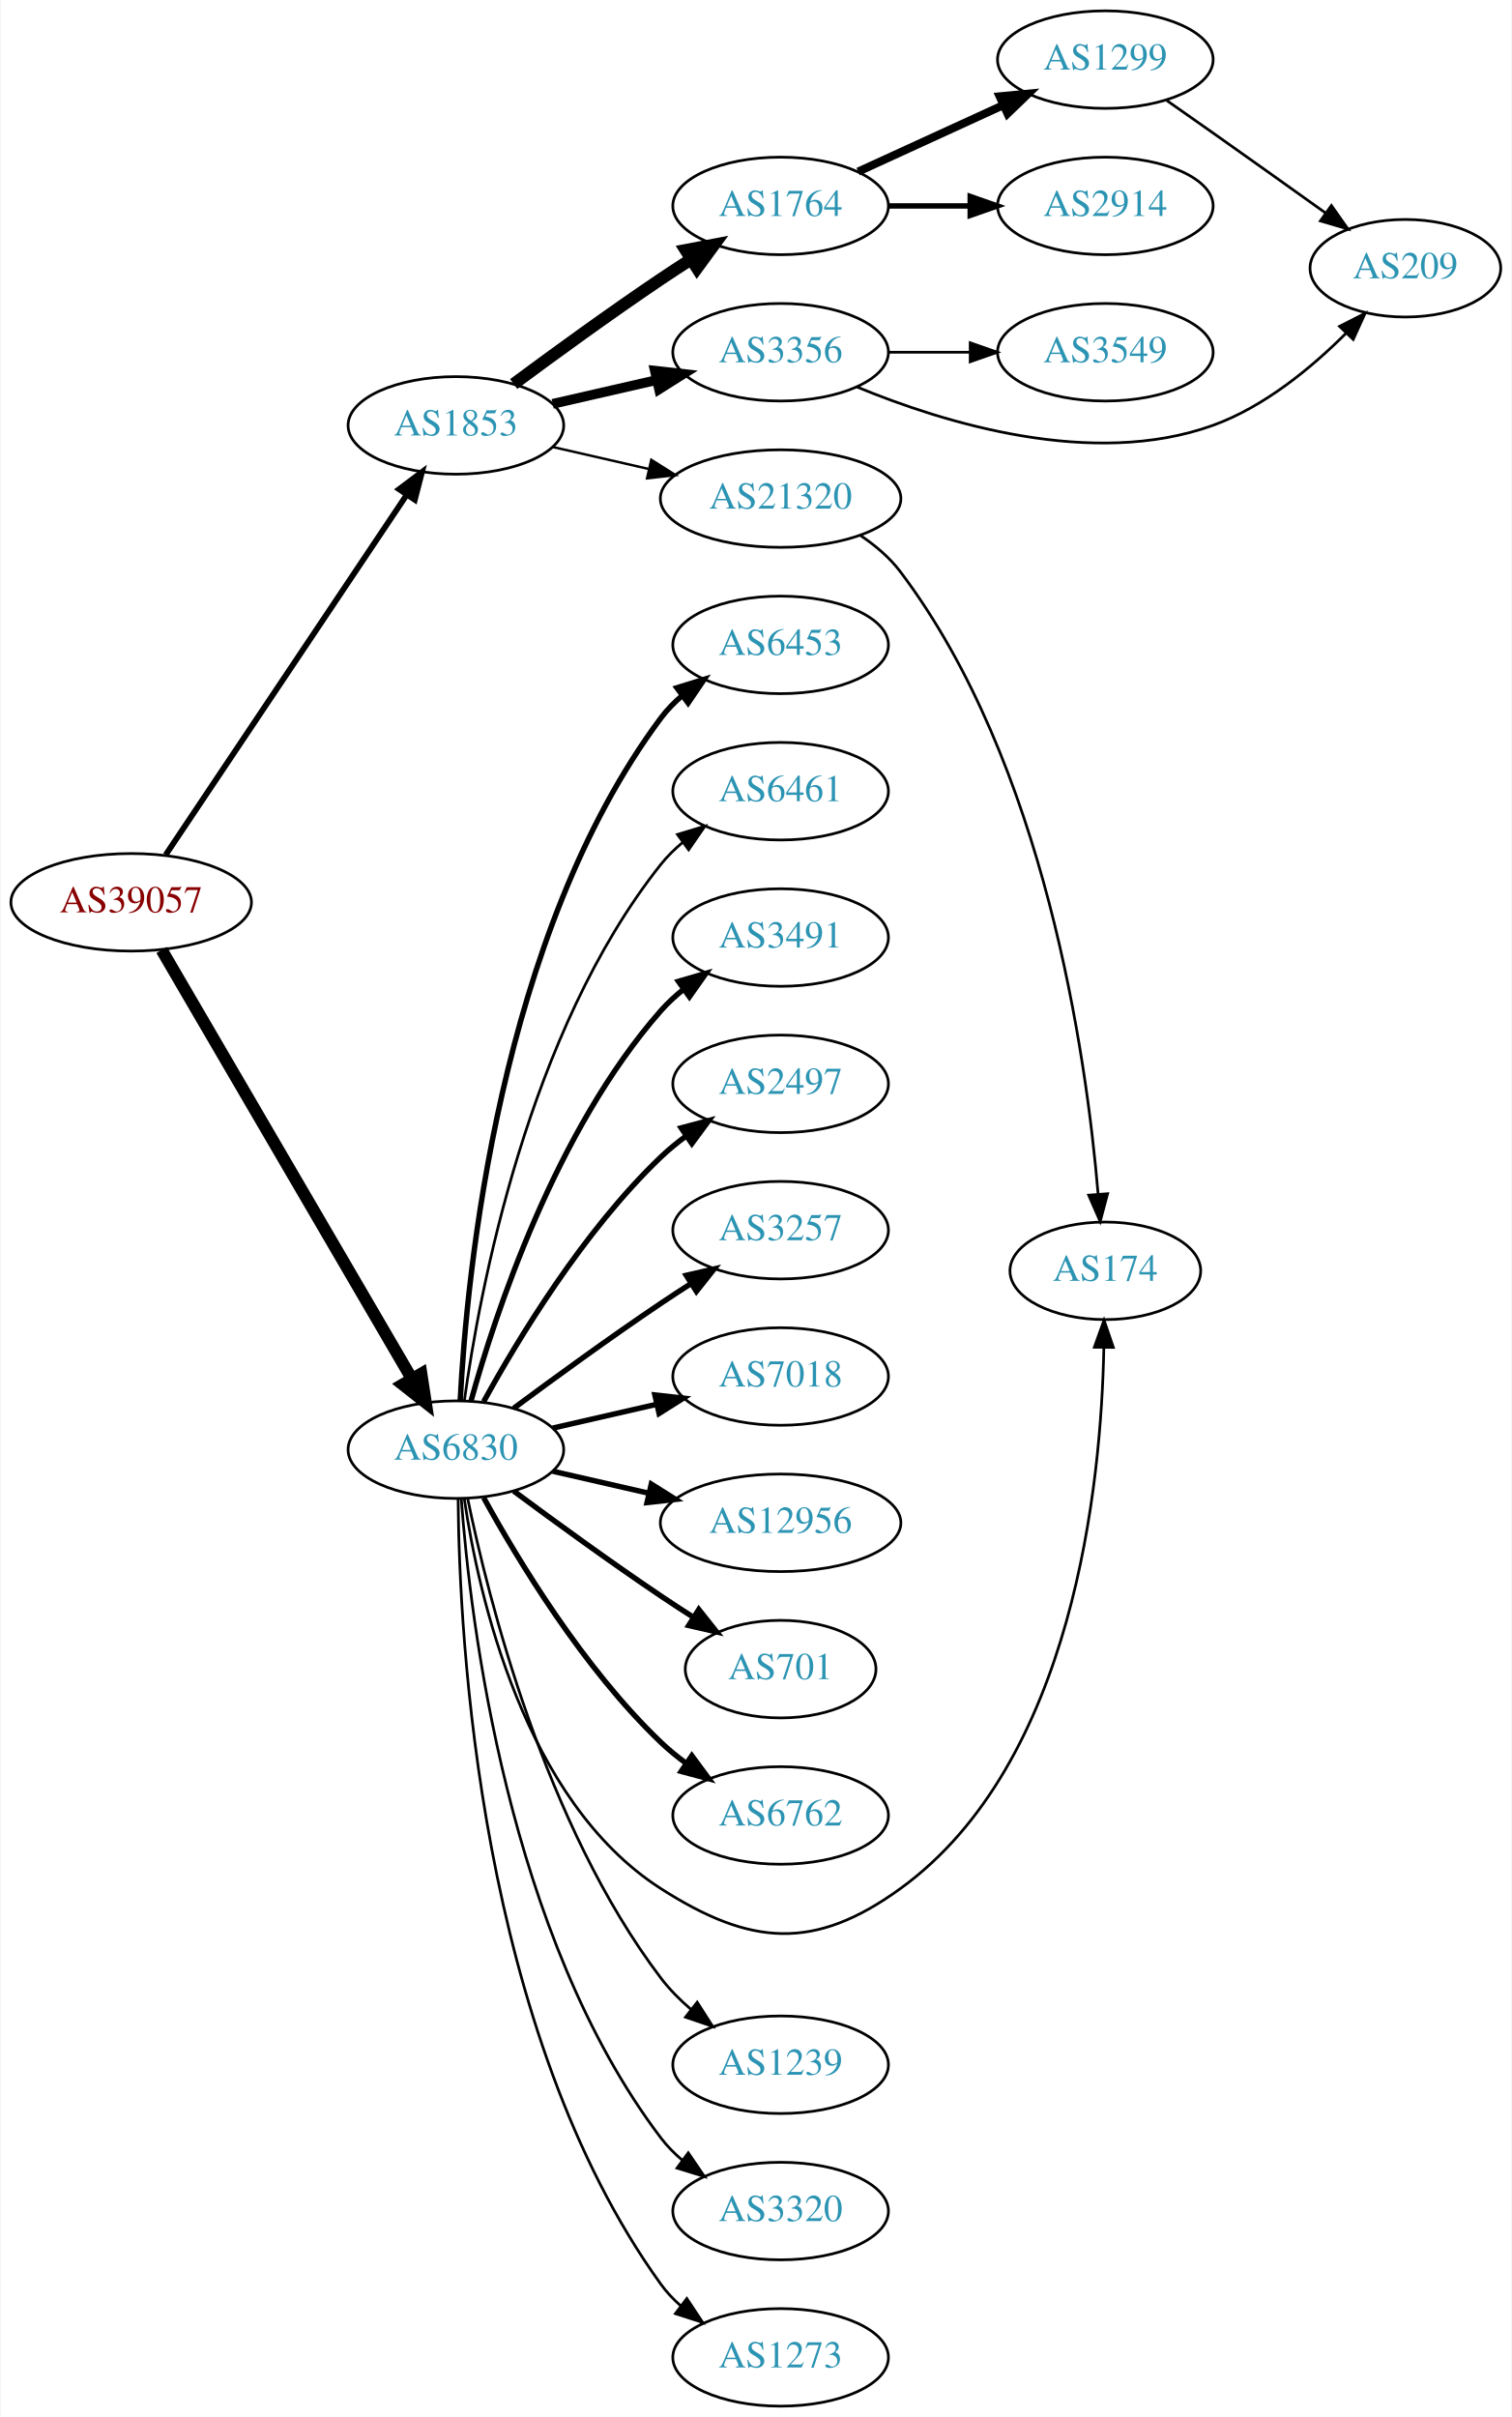
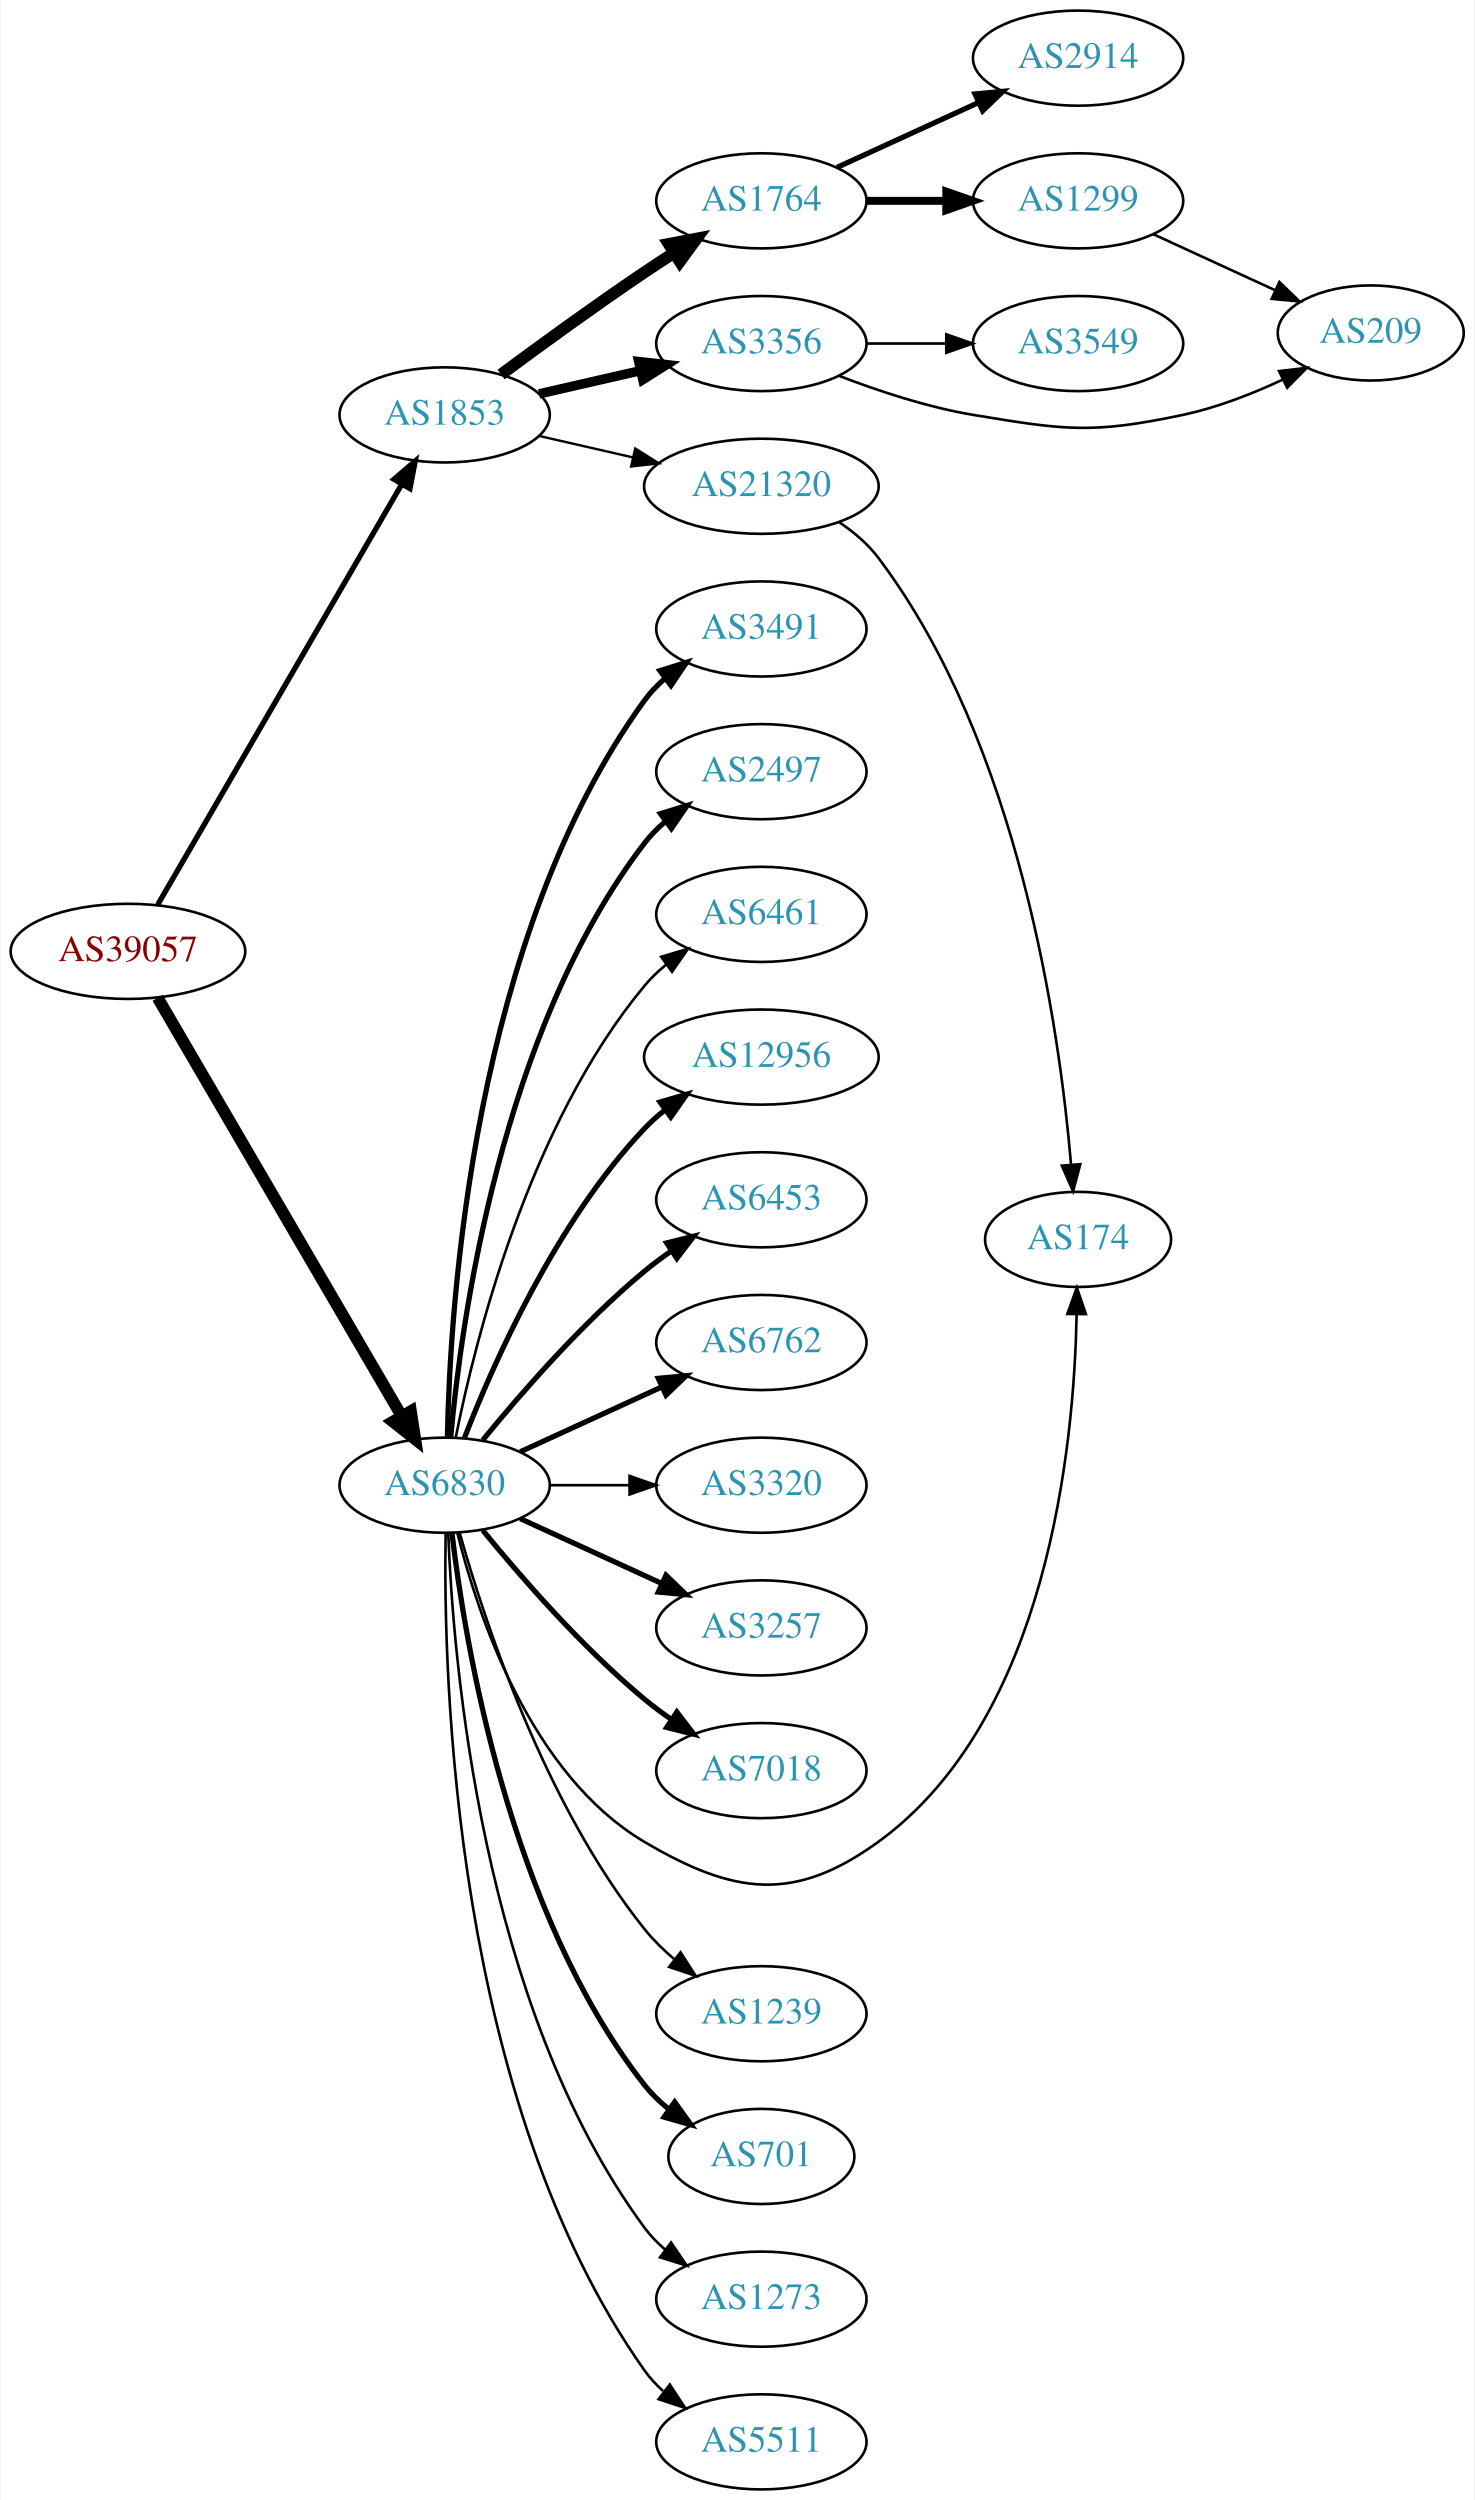
- <svg xmlns="http://www.w3.org/2000/svg" xmlns:xlink="http://www.w3.org/1999/xlink" width="558pt" height="892pt" viewBox="0.00 0.00 557.56 892.00">
-   <g id="graph0" class="graph" transform="scale(1 1) rotate(0) translate(4 888)">
-     <polygon fill="white" stroke="none" points="-4,4 -4,-888 553.564,-888 553.564,4 -4,4" />
+ <svg xmlns="http://www.w3.org/2000/svg" xmlns:xlink="http://www.w3.org/1999/xlink" width="558pt" height="946pt" viewBox="0.00 0.00 557.56 946.00">
+   <g id="graph0" class="graph" transform="scale(1 1) rotate(0) translate(4 942)">
+     <polygon fill="white" stroke="none" points="-4,4 -4,-942 553.564,-942 553.564,4 -4,4" />
    <g id="node1" class="node">
      <g id="a_node1">
        <a xlink:href="/asn/39057" xlink:title="AS39057 ~ DVT-Daten-Verarbeitung-Tirol GmbH [AT]">
-           <ellipse fill="#ffffff" stroke="black" cx="44.196" cy="-555" rx="44.393" ry="18" />
-           <text text-anchor="middle" x="44.196" y="-551.3" font-family="Times,serif" font-size="14.00" fill="#880000">AS39057</text>
+           <ellipse fill="#ffffff" stroke="black" cx="44.196" cy="-582" rx="44.393" ry="18" />
+           <text text-anchor="middle" x="44.196" y="-578.3" font-family="Times,serif" font-size="14.00" fill="#880000">AS39057</text>
        </a>
      </g>
    </g>
    <g id="node2" class="node">
      <g id="a_node2">
        <a xlink:href="/asn/1853" xlink:title="AS1853 ~ ACOnet Backbone [AT]">
-           <ellipse fill="#ffffff" stroke="black" cx="164.039" cy="-731" rx="39.794" ry="18" />
-           <text text-anchor="middle" x="164.039" y="-727.3" font-family="Times,serif" font-size="14.00" fill="#2c94b3">AS1853</text>
+           <ellipse fill="#ffffff" stroke="black" cx="164.039" cy="-785" rx="39.794" ry="18" />
+           <text text-anchor="middle" x="164.039" y="-781.3" font-family="Times,serif" font-size="14.00" fill="#2c94b3">AS1853</text>
        </a>
      </g>
    </g>
    <g id="edge1" class="edge">
-       <path fill="none" stroke="black" stroke-width="2.143" d="M56.926,-572.519C77.803,-603.699 121.491,-668.948 145.794,-705.245" />
-       <polygon fill="black" stroke="black" stroke-width="2.143" points="143.058,-707.449 151.53,-713.811 148.874,-703.555 143.058,-707.449" />
+       <path fill="none" stroke="black" stroke-width="2.045" d="M55.448,-599.66C76.219,-635.442 123.368,-716.661 147.77,-758.697" />
+       <polygon fill="black" stroke="black" stroke-width="2.045" points="144.847,-760.634 152.895,-767.526 150.901,-757.12 144.847,-760.634" />
    </g>
    <g id="node3" class="node">
      <g id="a_node3">
        <a xlink:href="/asn/6830" xlink:title="AS6830 ~ LGI-UPC [AT]">
-           <ellipse fill="#ffffff" stroke="black" cx="164.039" cy="-353" rx="39.794" ry="18" />
-           <text text-anchor="middle" x="164.039" y="-349.3" font-family="Times,serif" font-size="14.00" fill="#2c94b3">AS6830</text>
+           <ellipse fill="#ffffff" stroke="black" cx="164.039" cy="-380" rx="39.794" ry="18" />
+           <text text-anchor="middle" x="164.039" y="-376.3" font-family="Times,serif" font-size="14.00" fill="#2c94b3">AS6830</text>
        </a>
      </g>
    </g>
    <g id="edge2" class="edge">
-       <path fill="none" stroke="black" stroke-width="4.5" d="M55.448,-537.427C76.219,-501.821 123.368,-421.002 147.77,-379.173" />
-       <polygon fill="black" stroke="black" stroke-width="4.5" points="151.257,-381.01 152.895,-370.388 144.455,-377.042 151.257,-381.01" />
+       <path fill="none" stroke="black" stroke-width="4.5" d="M55.448,-564.427C76.219,-528.821 123.368,-448.002 147.77,-406.173" />
+       <polygon fill="black" stroke="black" stroke-width="4.5" points="151.257,-408.01 152.895,-397.388 144.455,-404.042 151.257,-408.01" />
    </g>
    <g id="node4" class="node">
      <g id="a_node4">
        <a xlink:href="/asn/1764" xlink:title="AS1764 ~ NEXTLAYER-AS [AT]">
-           <ellipse fill="#ffffff" stroke="black" cx="283.881" cy="-812" rx="39.794" ry="18" />
-           <text text-anchor="middle" x="283.881" y="-808.3" font-family="Times,serif" font-size="14.00" fill="#2c94b3">AS1764</text>
+           <ellipse fill="#ffffff" stroke="black" cx="283.881" cy="-866" rx="39.794" ry="18" />
+           <text text-anchor="middle" x="283.881" y="-862.3" font-family="Times,serif" font-size="14.00" fill="#2c94b3">AS1764</text>
        </a>
      </g>
    </g>
    <g id="edge3" class="edge">
-       <path fill="none" stroke="black" stroke-width="4.5" d="M185.369,-746.277C200.231,-757.304 220.976,-772.407 239.685,-785 243.234,-787.389 246.984,-789.839 250.733,-792.242" />
-       <polygon fill="black" stroke="black" stroke-width="4.5" points="248.825,-795.694 259.381,-797.712 253.035,-789.039 248.825,-795.694" />
+       <path fill="none" stroke="black" stroke-width="4.5" d="M185.369,-800.277C200.231,-811.304 220.976,-826.407 239.685,-839 243.234,-841.389 246.984,-843.839 250.733,-846.242" />
+       <polygon fill="black" stroke="black" stroke-width="4.5" points="248.825,-849.694 259.381,-851.712 253.035,-843.039 248.825,-849.694" />
    </g>
    <g id="node5" class="node">
      <g id="a_node5">
        <a xlink:href="/asn/3356" xlink:title="AS3356 ~ Level 3 Parent, LLC [US]">
-           <ellipse fill="#ffffff" stroke="black" cx="283.881" cy="-758" rx="39.794" ry="18" />
-           <text text-anchor="middle" x="283.881" y="-754.3" font-family="Times,serif" font-size="14.00" fill="#2c94b3">AS3356</text>
+           <ellipse fill="#ffffff" stroke="black" cx="283.881" cy="-812" rx="39.794" ry="18" />
+           <text text-anchor="middle" x="283.881" y="-808.3" font-family="Times,serif" font-size="14.00" fill="#2c94b3">AS3356</text>
        </a>
      </g>
    </g>
    <g id="edge4" class="edge">
-       <path fill="none" stroke="black" stroke-width="3.6" d="M199.758,-738.955C211.758,-741.704 225.379,-744.825 238.071,-747.733" />
-       <polygon fill="black" stroke="black" stroke-width="3.6" points="237.474,-751.187 248.003,-750.009 239.037,-744.364 237.474,-751.187" />
+       <path fill="none" stroke="black" stroke-width="3.6" d="M199.758,-792.955C211.758,-795.704 225.379,-798.825 238.071,-801.733" />
+       <polygon fill="black" stroke="black" stroke-width="3.6" points="237.474,-805.187 248.003,-804.009 239.037,-798.364 237.474,-805.187" />
    </g>
    <g id="node6" class="node">
      <g id="a_node6">
        <a xlink:href="/asn/21320" xlink:title="AS21320 ~ GEANT Vereniging [EU]">
-           <ellipse fill="#ffffff" stroke="black" cx="283.881" cy="-704" rx="44.393" ry="18" />
-           <text text-anchor="middle" x="283.881" y="-700.3" font-family="Times,serif" font-size="14.00" fill="#2c94b3">AS21320</text>
+           <ellipse fill="#ffffff" stroke="black" cx="283.881" cy="-758" rx="44.393" ry="18" />
+           <text text-anchor="middle" x="283.881" y="-754.3" font-family="Times,serif" font-size="14.00" fill="#2c94b3">AS21320</text>
        </a>
      </g>
    </g>
    <g id="edge5" class="edge">
-       <path fill="none" stroke="black" stroke-width="0.9" d="M199.758,-723.045C210.896,-720.493 223.432,-717.621 235.325,-714.896" />
-       <polygon fill="black" stroke="black" stroke-width="0.9" points="236.153,-718.297 245.119,-712.652 234.59,-711.474 236.153,-718.297" />
+       <path fill="none" stroke="black" stroke-width="0.9" d="M199.758,-777.045C210.896,-774.493 223.432,-771.621 235.325,-768.896" />
+       <polygon fill="black" stroke="black" stroke-width="0.9" points="236.153,-772.297 245.119,-766.652 234.59,-765.474 236.153,-772.297" />
    </g>
    <g id="node11" class="node">
      <g id="a_node11">
-         <a xlink:href="/asn/6453" xlink:title="AS6453 ~ TATA COMMUNICATIONS (AMERICA) INC [US]">
-           <ellipse fill="#ffffff" stroke="black" cx="283.881" cy="-650" rx="39.794" ry="18" />
-           <text text-anchor="middle" x="283.881" y="-646.3" font-family="Times,serif" font-size="14.00" fill="#2c94b3">AS6453</text>
+         <a xlink:href="/asn/3491" xlink:title="AS3491 ~ PCCW Global, Inc. [US]">
+           <ellipse fill="#ffffff" stroke="black" cx="283.881" cy="-704" rx="39.794" ry="18" />
+           <text text-anchor="middle" x="283.881" y="-700.3" font-family="Times,serif" font-size="14.00" fill="#2c94b3">AS3491</text>
        </a>
      </g>
    </g>
    <g id="edge10" class="edge">
-       <path fill="none" stroke="black" stroke-width="2" d="M165.63,-371.023C168.007,-417.412 179.925,-542.893 239.685,-623 241.933,-626.013 244.624,-628.769 247.551,-631.272" />
-       <polygon fill="black" stroke="black" stroke-width="2" points="245.582,-634.169 255.702,-637.303 249.746,-628.542 245.582,-634.169" />
+       <path fill="none" stroke="black" stroke-width="2" d="M165.071,-398.337C166.044,-448.079 174.763,-587.806 239.685,-677 241.897,-680.039 244.565,-682.813 247.477,-685.326" />
+       <polygon fill="black" stroke="black" stroke-width="2" points="245.495,-688.214 255.608,-691.373 249.672,-682.597 245.495,-688.214" />
    </g>
    <g id="node12" class="node">
      <g id="a_node12">
+         <a xlink:href="/asn/2497" xlink:title="AS2497 ~ Internet Initiative Japan Inc. [JP]">
+           <ellipse fill="#ffffff" stroke="black" cx="283.881" cy="-650" rx="39.794" ry="18" />
+           <text text-anchor="middle" x="283.881" y="-646.3" font-family="Times,serif" font-size="14.00" fill="#2c94b3">AS2497</text>
+         </a>
+       </g>
+     </g>
+     <g id="edge11" class="edge">
+       <path fill="none" stroke="black" stroke-width="2" d="M166.323,-398.117C170.221,-441.332 185.238,-552.131 239.685,-623 241.975,-625.981 244.695,-628.716 247.639,-631.205" />
+       <polygon fill="black" stroke="black" stroke-width="2" points="245.686,-634.113 255.816,-637.218 249.833,-628.473 245.686,-634.113" />
+     </g>
+     <g id="node13" class="node">
+       <g id="a_node13">
        <a xlink:href="/asn/6461" xlink:title="AS6461 ~ Zayo Bandwidth [US]">
          <ellipse fill="#ffffff" stroke="black" cx="283.881" cy="-596" rx="39.794" ry="18" />
          <text text-anchor="middle" x="283.881" y="-592.3" font-family="Times,serif" font-size="14.00" fill="#2c94b3">AS6461</text>
        </a>
      </g>
    </g>
-     <g id="edge11" class="edge">
-       <path fill="none" stroke="black" d="M167.178,-371.17C172.678,-410.974 190.504,-507.233 239.685,-569 242.026,-571.94 244.781,-574.649 247.747,-577.121" />
-       <polygon fill="black" stroke="black" points="245.812,-580.042 255.953,-583.11 249.939,-574.388 245.812,-580.042" />
-     </g>
-     <g id="node13" class="node">
-       <g id="a_node13">
-         <a xlink:href="/asn/3491" xlink:title="AS3491 ~ PCCW Global, Inc. [US]">
-           <ellipse fill="#ffffff" stroke="black" cx="283.881" cy="-542" rx="39.794" ry="18" />
-           <text text-anchor="middle" x="283.881" y="-538.3" font-family="Times,serif" font-size="14.00" fill="#2c94b3">AS3491</text>
-         </a>
-       </g>
-     </g>
    <g id="edge12" class="edge">
-       <path fill="none" stroke="black" stroke-width="2" d="M169.612,-370.946C178.517,-402.995 200.801,-470.842 239.685,-515 242.169,-517.821 245.019,-520.449 248.044,-522.871" />
-       <polygon fill="black" stroke="black" stroke-width="2" points="246.162,-525.828 256.334,-528.791 250.23,-520.131 246.162,-525.828" />
+       <path fill="none" stroke="black" d="M168.237,-398.073C175.401,-434.141 195.675,-516.125 239.685,-569 242.09,-571.889 244.886,-574.563 247.879,-577.013" />
+       <polygon fill="black" stroke="black" points="245.967,-579.95 256.122,-582.973 250.069,-574.277 245.967,-579.95" />
    </g>
    <g id="node14" class="node">
      <g id="a_node14">
-         <a xlink:href="/asn/2497" xlink:title="AS2497 ~ Internet Initiative Japan Inc. [JP]">
-           <ellipse fill="#ffffff" stroke="black" cx="283.881" cy="-488" rx="39.794" ry="18" />
-           <text text-anchor="middle" x="283.881" y="-484.3" font-family="Times,serif" font-size="14.00" fill="#2c94b3">AS2497</text>
+         <a xlink:href="/asn/12956" xlink:title="AS12956 ~ TELXIUS [ES]">
+           <ellipse fill="#ffffff" stroke="black" cx="283.881" cy="-542" rx="44.393" ry="18" />
+           <text text-anchor="middle" x="283.881" y="-538.3" font-family="Times,serif" font-size="14.00" fill="#2c94b3">AS12956</text>
        </a>
      </g>
    </g>
    <g id="edge13" class="edge">
-       <path fill="none" stroke="black" stroke-width="2" d="M174.28,-370.713C186.825,-393.561 211.002,-433.611 239.685,-461 242.553,-463.739 245.742,-466.347 249.051,-468.785" />
-       <polygon fill="black" stroke="black" stroke-width="2" points="247.175,-471.742 257.411,-474.477 251.114,-465.956 247.175,-471.742" />
+       <path fill="none" stroke="black" stroke-width="2" d="M171.562,-397.994C182.312,-425.728 205.969,-479.429 239.685,-515 242.069,-517.515 244.736,-519.893 247.542,-522.117" />
+       <polygon fill="black" stroke="black" stroke-width="2" points="245.535,-524.985 255.704,-527.961 249.611,-519.293 245.535,-524.985" />
    </g>
    <g id="node15" class="node">
      <g id="a_node15">
-         <a xlink:href="/asn/3257" xlink:title="AS3257 ~ GTT [DE]">
-           <ellipse fill="#ffffff" stroke="black" cx="283.881" cy="-434" rx="39.794" ry="18" />
-           <text text-anchor="middle" x="283.881" y="-430.3" font-family="Times,serif" font-size="14.00" fill="#2c94b3">AS3257</text>
+         <a xlink:href="/asn/6453" xlink:title="AS6453 ~ TATA COMMUNICATIONS (AMERICA) INC [US]">
+           <ellipse fill="#ffffff" stroke="black" cx="283.881" cy="-488" rx="39.794" ry="18" />
+           <text text-anchor="middle" x="283.881" y="-484.3" font-family="Times,serif" font-size="14.00" fill="#2c94b3">AS6453</text>
        </a>
      </g>
    </g>
    <g id="edge14" class="edge">
-       <path fill="none" stroke="black" stroke-width="2" d="M185.369,-368.277C200.231,-379.304 220.976,-394.407 239.685,-407 243.234,-409.389 246.984,-411.839 250.733,-414.242" />
-       <polygon fill="black" stroke="black" stroke-width="2" points="249.059,-417.325 259.381,-419.712 252.801,-411.409 249.059,-417.325" />
+       <path fill="none" stroke="black" stroke-width="2" d="M178.458,-397.065C192.572,-414.375 215.987,-441.345 239.685,-461 242.901,-463.668 246.402,-466.27 249.972,-468.741" />
+       <polygon fill="black" stroke="black" stroke-width="2" points="248.05,-471.666 258.329,-474.236 251.896,-465.817 248.05,-471.666" />
    </g>
    <g id="node16" class="node">
      <g id="a_node16">
-         <a xlink:href="/asn/7018" xlink:title="AS7018 ~ AT&amp;T Services, Inc. [US]">
-           <ellipse fill="#ffffff" stroke="black" cx="283.881" cy="-380" rx="39.794" ry="18" />
-           <text text-anchor="middle" x="283.881" y="-376.3" font-family="Times,serif" font-size="14.00" fill="#2c94b3">AS7018</text>
+         <a xlink:href="/asn/6762" xlink:title="AS6762 ~ TELECOM ITALIA SPARKLE S.p.A. [IT]">
+           <ellipse fill="#ffffff" stroke="black" cx="283.881" cy="-434" rx="39.794" ry="18" />
+           <text text-anchor="middle" x="283.881" y="-430.3" font-family="Times,serif" font-size="14.00" fill="#2c94b3">AS6762</text>
        </a>
      </g>
    </g>
    <g id="edge15" class="edge">
-       <path fill="none" stroke="black" stroke-width="2" d="M199.758,-360.955C211.758,-363.704 225.379,-366.825 238.071,-369.733" />
-       <polygon fill="black" stroke="black" stroke-width="2" points="237.474,-373.187 248.003,-372.009 239.037,-366.364 237.474,-373.187" />
+       <path fill="none" stroke="black" stroke-width="2" d="M192.667,-392.661C208.624,-399.973 228.895,-409.261 246.178,-417.181" />
+       <polygon fill="black" stroke="black" stroke-width="2" points="244.876,-420.435 255.425,-421.419 247.793,-414.071 244.876,-420.435" />
    </g>
    <g id="node17" class="node">
      <g id="a_node17">
-         <a xlink:href="/asn/12956" xlink:title="AS12956 ~ TELXIUS [ES]">
-           <ellipse fill="#ffffff" stroke="black" cx="283.881" cy="-326" rx="44.393" ry="18" />
-           <text text-anchor="middle" x="283.881" y="-322.3" font-family="Times,serif" font-size="14.00" fill="#2c94b3">AS12956</text>
+         <a xlink:href="/asn/3320" xlink:title="AS3320 ~ DTAG [DE]">
+           <ellipse fill="#ffffff" stroke="black" cx="283.881" cy="-380" rx="39.794" ry="18" />
+           <text text-anchor="middle" x="283.881" y="-376.3" font-family="Times,serif" font-size="14.00" fill="#2c94b3">AS3320</text>
        </a>
      </g>
    </g>
    <g id="edge16" class="edge">
-       <path fill="none" stroke="black" stroke-width="2" d="M199.758,-345.045C210.896,-342.493 223.432,-339.621 235.325,-336.896" />
-       <polygon fill="black" stroke="black" stroke-width="2" points="236.153,-340.297 245.119,-334.652 234.59,-333.474 236.153,-340.297" />
+       <path fill="none" stroke="black" d="M203.951,-380C213.505,-380 223.854,-380 233.817,-380" />
+       <polygon fill="black" stroke="black" points="234.009,-383.5 244.009,-380 234.009,-376.5 234.009,-383.5" />
    </g>
    <g id="node18" class="node">
      <g id="a_node18">
-         <a xlink:href="/asn/701" xlink:title="AS701 ~ UUNET [US]">
-           <ellipse fill="#ffffff" stroke="black" cx="283.881" cy="-272" rx="35.194" ry="18" />
-           <text text-anchor="middle" x="283.881" y="-268.3" font-family="Times,serif" font-size="14.00" fill="#2c94b3">AS701</text>
+         <a xlink:href="/asn/3257" xlink:title="AS3257 ~ GTT [DE]">
+           <ellipse fill="#ffffff" stroke="black" cx="283.881" cy="-326" rx="39.794" ry="18" />
+           <text text-anchor="middle" x="283.881" y="-322.3" font-family="Times,serif" font-size="14.00" fill="#2c94b3">AS3257</text>
        </a>
      </g>
    </g>
    <g id="edge17" class="edge">
-       <path fill="none" stroke="black" stroke-width="2" d="M185.369,-337.723C200.231,-326.696 220.976,-311.593 239.685,-299 243.502,-296.431 247.552,-293.79 251.583,-291.214" />
-       <polygon fill="black" stroke="black" stroke-width="2" points="253.687,-294.025 260.277,-285.729 249.952,-288.105 253.687,-294.025" />
+       <path fill="none" stroke="black" stroke-width="2" d="M192.667,-367.339C208.624,-360.027 228.895,-350.739 246.178,-342.819" />
+       <polygon fill="black" stroke="black" stroke-width="2" points="247.793,-345.929 255.425,-338.581 244.876,-339.565 247.793,-345.929" />
    </g>
    <g id="node19" class="node">
      <g id="a_node19">
-         <a xlink:href="/asn/6762" xlink:title="AS6762 ~ TELECOM ITALIA SPARKLE S.p.A. [IT]">
-           <ellipse fill="#ffffff" stroke="black" cx="283.881" cy="-218" rx="39.794" ry="18" />
-           <text text-anchor="middle" x="283.881" y="-214.3" font-family="Times,serif" font-size="14.00" fill="#2c94b3">AS6762</text>
+         <a xlink:href="/asn/7018" xlink:title="AS7018 ~ AT&amp;T Services, Inc. [US]">
+           <ellipse fill="#ffffff" stroke="black" cx="283.881" cy="-272" rx="39.794" ry="18" />
+           <text text-anchor="middle" x="283.881" y="-268.3" font-family="Times,serif" font-size="14.00" fill="#2c94b3">AS7018</text>
        </a>
      </g>
    </g>
    <g id="edge18" class="edge">
-       <path fill="none" stroke="black" stroke-width="2" d="M174.28,-335.287C186.825,-312.439 211.002,-272.389 239.685,-245 242.553,-242.261 245.742,-239.653 249.051,-237.215" />
-       <polygon fill="black" stroke="black" stroke-width="2" points="251.114,-240.044 257.411,-231.523 247.175,-234.258 251.114,-240.044" />
+       <path fill="none" stroke="black" stroke-width="2" d="M178.458,-362.935C192.572,-345.625 215.987,-318.655 239.685,-299 242.901,-296.332 246.402,-293.73 249.972,-291.259" />
+       <polygon fill="black" stroke="black" stroke-width="2" points="251.896,-294.183 258.329,-285.764 248.05,-288.334 251.896,-294.183" />
    </g>
    <g id="node20" class="node">
      <g id="a_node20">
        <a xlink:href="/asn/174" xlink:title="AS174 ~ Cogent Communications [US]">
-           <ellipse fill="#ffffff" stroke="black" cx="403.724" cy="-419" rx="35.194" ry="18" />
-           <text text-anchor="middle" x="403.724" y="-415.3" font-family="Times,serif" font-size="14.00" fill="#2c94b3">AS174</text>
+           <ellipse fill="#ffffff" stroke="black" cx="403.724" cy="-473" rx="35.194" ry="18" />
+           <text text-anchor="middle" x="403.724" y="-469.3" font-family="Times,serif" font-size="14.00" fill="#2c94b3">AS174</text>
        </a>
      </g>
    </g>
    <g id="edge19" class="edge">
-       <path fill="none" stroke="black" d="M167.15,-334.797C172.311,-299.724 189.091,-223.394 239.685,-191 272.77,-169.817 296.269,-167.944 328.077,-191 392.171,-237.457 402.24,-340.599 403.175,-390.655" />
-       <polygon fill="black" stroke="black" points="399.676,-390.799 403.251,-400.772 406.676,-390.746 399.676,-390.799" />
+       <path fill="none" stroke="black" d="M168.861,-361.899C176.388,-331.394 196.316,-270.577 239.685,-245 273.524,-225.043 296.269,-221.944 328.077,-245 392.171,-291.457 402.24,-394.599 403.175,-444.655" />
+       <polygon fill="black" stroke="black" points="399.676,-444.799 403.251,-454.772 406.676,-444.746 399.676,-444.799" />
    </g>
    <g id="node21" class="node">
      <g id="a_node21">
        <a xlink:href="/asn/1239" xlink:title="AS1239 ~ Sprint [US]">
-           <ellipse fill="#ffffff" stroke="black" cx="283.881" cy="-126" rx="39.794" ry="18" />
-           <text text-anchor="middle" x="283.881" y="-122.3" font-family="Times,serif" font-size="14.00" fill="#2c94b3">AS1239</text>
+           <ellipse fill="#ffffff" stroke="black" cx="283.881" cy="-180" rx="39.794" ry="18" />
+           <text text-anchor="middle" x="283.881" y="-176.3" font-family="Times,serif" font-size="14.00" fill="#2c94b3">AS1239</text>
        </a>
      </g>
    </g>
    <g id="edge20" class="edge">
-       <path fill="none" stroke="black" d="M168.395,-334.932C175.896,-298.401 196.83,-214.443 239.685,-158 242.849,-153.833 246.699,-149.956 250.782,-146.442" />
-       <polygon fill="black" stroke="black" points="253.095,-149.077 258.804,-140.152 248.775,-143.569 253.095,-149.077" />
+       <path fill="none" stroke="black" d="M169.73,-361.951C178.892,-329.306 201.66,-259.442 239.685,-212 242.957,-207.917 246.868,-204.088 250.981,-200.597" />
+       <polygon fill="black" stroke="black" points="253.291,-203.234 259.023,-194.323 248.986,-197.714 253.291,-203.234" />
    </g>
    <g id="node22" class="node">
      <g id="a_node22">
-         <a xlink:href="/asn/3320" xlink:title="AS3320 ~ DTAG [DE]">
-           <ellipse fill="#ffffff" stroke="black" cx="283.881" cy="-72" rx="39.794" ry="18" />
-           <text text-anchor="middle" x="283.881" y="-68.3" font-family="Times,serif" font-size="14.00" fill="#2c94b3">AS3320</text>
+         <a xlink:href="/asn/701" xlink:title="AS701 ~ UUNET [US]">
+           <ellipse fill="#ffffff" stroke="black" cx="283.881" cy="-126" rx="35.194" ry="18" />
+           <text text-anchor="middle" x="283.881" y="-122.3" font-family="Times,serif" font-size="14.00" fill="#2c94b3">AS701</text>
        </a>
      </g>
    </g>
    <g id="edge21" class="edge">
-       <path fill="none" stroke="black" d="M166.037,-334.736C169.33,-290.066 183.155,-173.517 239.685,-99 241.957,-96.006 244.665,-93.261 247.601,-90.766" />
-       <polygon fill="black" stroke="black" points="249.796,-93.497 255.767,-84.745 245.641,-87.863 249.796,-93.497" />
+       <path fill="none" stroke="black" stroke-width="2" d="M166.806,-361.848C171.644,-320.626 188.363,-218.459 239.685,-153 242.325,-149.633 245.509,-146.575 248.938,-143.828" />
+       <polygon fill="black" stroke="black" stroke-width="2" points="251.076,-146.604 257.243,-137.988 247.049,-140.878 251.076,-146.604" />
    </g>
    <g id="node23" class="node">
      <g id="a_node23">
        <a xlink:href="/asn/1273" xlink:title="AS1273 ~ Vodafone Group PLC [EU]">
+           <ellipse fill="#ffffff" stroke="black" cx="283.881" cy="-72" rx="39.794" ry="18" />
+           <text text-anchor="middle" x="283.881" y="-68.3" font-family="Times,serif" font-size="14.00" fill="#2c94b3">AS1273</text>
+         </a>
+       </g>
+     </g>
+     <g id="edge22" class="edge">
+       <path fill="none" stroke="black" d="M165.388,-361.951C167.175,-314.268 177.78,-182.86 239.685,-99 241.917,-95.976 244.599,-93.212 247.519,-90.705" />
+       <polygon fill="black" stroke="black" points="249.714,-93.434 255.662,-84.667 245.545,-87.812 249.714,-93.434" />
+     </g>
+     <g id="node24" class="node">
+       <g id="a_node24">
+         <a xlink:href="/asn/5511" xlink:title="AS5511 ~ Orange S.A. [FR]">
          <ellipse fill="#ffffff" stroke="black" cx="283.881" cy="-18" rx="39.794" ry="18" />
-           <text text-anchor="middle" x="283.881" y="-14.3" font-family="Times,serif" font-size="14.00" fill="#2c94b3">AS1273</text>
-         </a>
-       </g>
-     </g>
-     <g id="edge22" class="edge">
-       <path fill="none" stroke="black" d="M164.863,-334.733C165.263,-283.831 172.568,-138.034 239.685,-45 241.766,-42.115 244.259,-39.471 246.984,-37.062" />
-       <polygon fill="black" stroke="black" points="249.268,-39.723 255.125,-30.894 245.041,-34.143 249.268,-39.723" />
+           <text text-anchor="middle" x="283.881" y="-14.3" font-family="Times,serif" font-size="14.00" fill="#2c94b3">AS5511</text>
+         </a>
+       </g>
+     </g>
+     <g id="edge23" class="edge">
+       <path fill="none" stroke="black" d="M164.41,-361.718C163.465,-307.899 167.246,-147.396 239.685,-45 241.677,-42.184 244.065,-39.6 246.681,-37.242" />
+       <polygon fill="black" stroke="black" points="249.234,-39.696 255.05,-30.84 244.981,-34.136 249.234,-39.696" />
    </g>
    <g id="node7" class="node">
      <g id="a_node7">
+         <a xlink:href="/asn/2914" xlink:title="AS2914 ~ NTT America, Inc. [US]">
+           <ellipse fill="#ffffff" stroke="black" cx="403.724" cy="-920" rx="39.794" ry="18" />
+           <text text-anchor="middle" x="403.724" y="-916.3" font-family="Times,serif" font-size="14.00" fill="#2c94b3">AS2914</text>
+         </a>
+       </g>
+     </g>
+     <g id="edge6" class="edge">
+       <path fill="none" stroke="black" stroke-width="2" d="M312.51,-878.661C328.467,-885.973 348.738,-895.261 366.02,-903.181" />
+       <polygon fill="black" stroke="black" stroke-width="2" points="364.719,-906.435 375.268,-907.419 367.635,-900.071 364.719,-906.435" />
+     </g>
+     <g id="node8" class="node">
+       <g id="a_node8">
        <a xlink:href="/asn/1299" xlink:title="AS1299 ~ Telia Carrier [EU]">
          <ellipse fill="#ffffff" stroke="black" cx="403.724" cy="-866" rx="39.794" ry="18" />
          <text text-anchor="middle" x="403.724" y="-862.3" font-family="Times,serif" font-size="14.00" fill="#2c94b3">AS1299</text>
        </a>
      </g>
    </g>
-     <g id="edge6" class="edge">
-       <path fill="none" stroke="black" stroke-width="3" d="M312.51,-824.661C328.467,-831.973 348.738,-841.261 366.02,-849.181" />
-       <polygon fill="black" stroke="black" stroke-width="3" points="364.719,-852.435 375.268,-853.419 367.635,-846.071 364.719,-852.435" />
-     </g>
-     <g id="node8" class="node">
-       <g id="a_node8">
-         <a xlink:href="/asn/2914" xlink:title="AS2914 ~ NTT America, Inc. [US]">
-           <ellipse fill="#ffffff" stroke="black" cx="403.724" cy="-812" rx="39.794" ry="18" />
-           <text text-anchor="middle" x="403.724" y="-808.3" font-family="Times,serif" font-size="14.00" fill="#2c94b3">AS2914</text>
-         </a>
-       </g>
-     </g>
    <g id="edge7" class="edge">
-       <path fill="none" stroke="black" stroke-width="2" d="M323.794,-812C333.347,-812 343.697,-812 353.659,-812" />
-       <polygon fill="black" stroke="black" stroke-width="2" points="353.852,-815.5 363.852,-812 353.852,-808.5 353.852,-815.5" />
+       <path fill="none" stroke="black" stroke-width="3" d="M323.794,-866C333.347,-866 343.697,-866 353.659,-866" />
+       <polygon fill="black" stroke="black" stroke-width="3" points="353.852,-869.5 363.852,-866 353.852,-862.5 353.852,-869.5" />
    </g>
    <g id="node9" class="node">
      <g id="a_node9">
        <a xlink:href="/asn/3549" xlink:title="AS3549 ~ Level 3 Parent, LLC [US]">
-           <ellipse fill="#ffffff" stroke="black" cx="403.724" cy="-758" rx="39.794" ry="18" />
-           <text text-anchor="middle" x="403.724" y="-754.3" font-family="Times,serif" font-size="14.00" fill="#2c94b3">AS3549</text>
+           <ellipse fill="#ffffff" stroke="black" cx="403.724" cy="-812" rx="39.794" ry="18" />
+           <text text-anchor="middle" x="403.724" y="-808.3" font-family="Times,serif" font-size="14.00" fill="#2c94b3">AS3549</text>
        </a>
      </g>
    </g>
    <g id="edge8" class="edge">
-       <path fill="none" stroke="black" d="M323.794,-758C333.347,-758 343.697,-758 353.659,-758" />
-       <polygon fill="black" stroke="black" points="353.852,-761.5 363.852,-758 353.852,-754.5 353.852,-761.5" />
+       <path fill="none" stroke="black" d="M323.794,-812C333.347,-812 343.697,-812 353.659,-812" />
+       <polygon fill="black" stroke="black" points="353.852,-815.5 363.852,-812 353.852,-808.5 353.852,-815.5" />
    </g>
    <g id="node10" class="node">
      <g id="a_node10">
        <a xlink:href="/asn/209" xlink:title="AS209 ~ CenturyLink Communications, LLC [US]">
-           <ellipse fill="#ffffff" stroke="black" cx="514.467" cy="-789" rx="35.194" ry="18" />
-           <text text-anchor="middle" x="514.467" y="-785.3" font-family="Times,serif" font-size="14.00" fill="#2c94b3">AS209</text>
+           <ellipse fill="#ffffff" stroke="black" cx="514.467" cy="-816" rx="35.194" ry="18" />
+           <text text-anchor="middle" x="514.467" y="-812.3" font-family="Times,serif" font-size="14.00" fill="#2c94b3">AS209</text>
        </a>
      </g>
    </g>
    <g id="edge9" class="edge">
-       <path fill="none" stroke="black" d="M311.976,-745.227C344.134,-731.905 398.989,-715.019 443.37,-731 462.378,-737.844 479.889,-752.326 492.655,-765.107" />
-       <polygon fill="black" stroke="black" points="490.157,-767.558 499.599,-772.364 495.215,-762.719 490.157,-767.558" />
-     </g>
-     <g id="edge23" class="edge">
-       <path fill="none" stroke="black" d="M313.355,-690.382C318.86,-686.681 324.133,-682.222 328.077,-677 381.49,-606.285 396.737,-498.369 401.049,-447.463" />
-       <polygon fill="black" stroke="black" points="404.56,-447.453 401.832,-437.215 397.58,-446.919 404.56,-447.453" />
+       <path fill="none" stroke="black" d="M313.258,-799.792C328.096,-794.064 346.737,-787.875 364.077,-785 398.844,-779.236 408.89,-777.716 443.37,-785 456.186,-787.707 469.51,-792.916 481.057,-798.303" />
+       <polygon fill="black" stroke="black" points="479.767,-801.568 490.288,-802.818 482.843,-795.28 479.767,-801.568" />
    </g>
    <g id="edge24" class="edge">
-       <path fill="none" stroke="black" d="M426.416,-850.9C431.952,-847.032 437.887,-842.871 443.37,-839 457.063,-829.334 472.208,-818.543 484.907,-809.468" />
-       <polygon fill="black" stroke="black" points="487.162,-812.158 493.259,-803.493 483.089,-806.464 487.162,-812.158" />
+       <path fill="none" stroke="black" d="M313.355,-744.382C318.86,-740.681 324.133,-736.222 328.077,-731 381.49,-660.285 396.737,-552.369 401.049,-501.463" />
+       <polygon fill="black" stroke="black" points="404.56,-501.453 401.832,-491.215 397.58,-500.919 404.56,-501.453" />
+     </g>
+     <g id="edge25" class="edge">
+       <path fill="none" stroke="black" d="M432.164,-853.383C446.1,-846.975 463.193,-839.116 478.104,-832.26" />
+       <polygon fill="black" stroke="black" points="479.909,-835.282 487.533,-827.925 476.985,-828.922 479.909,-835.282" />
    </g>
  </g>
</svg>
